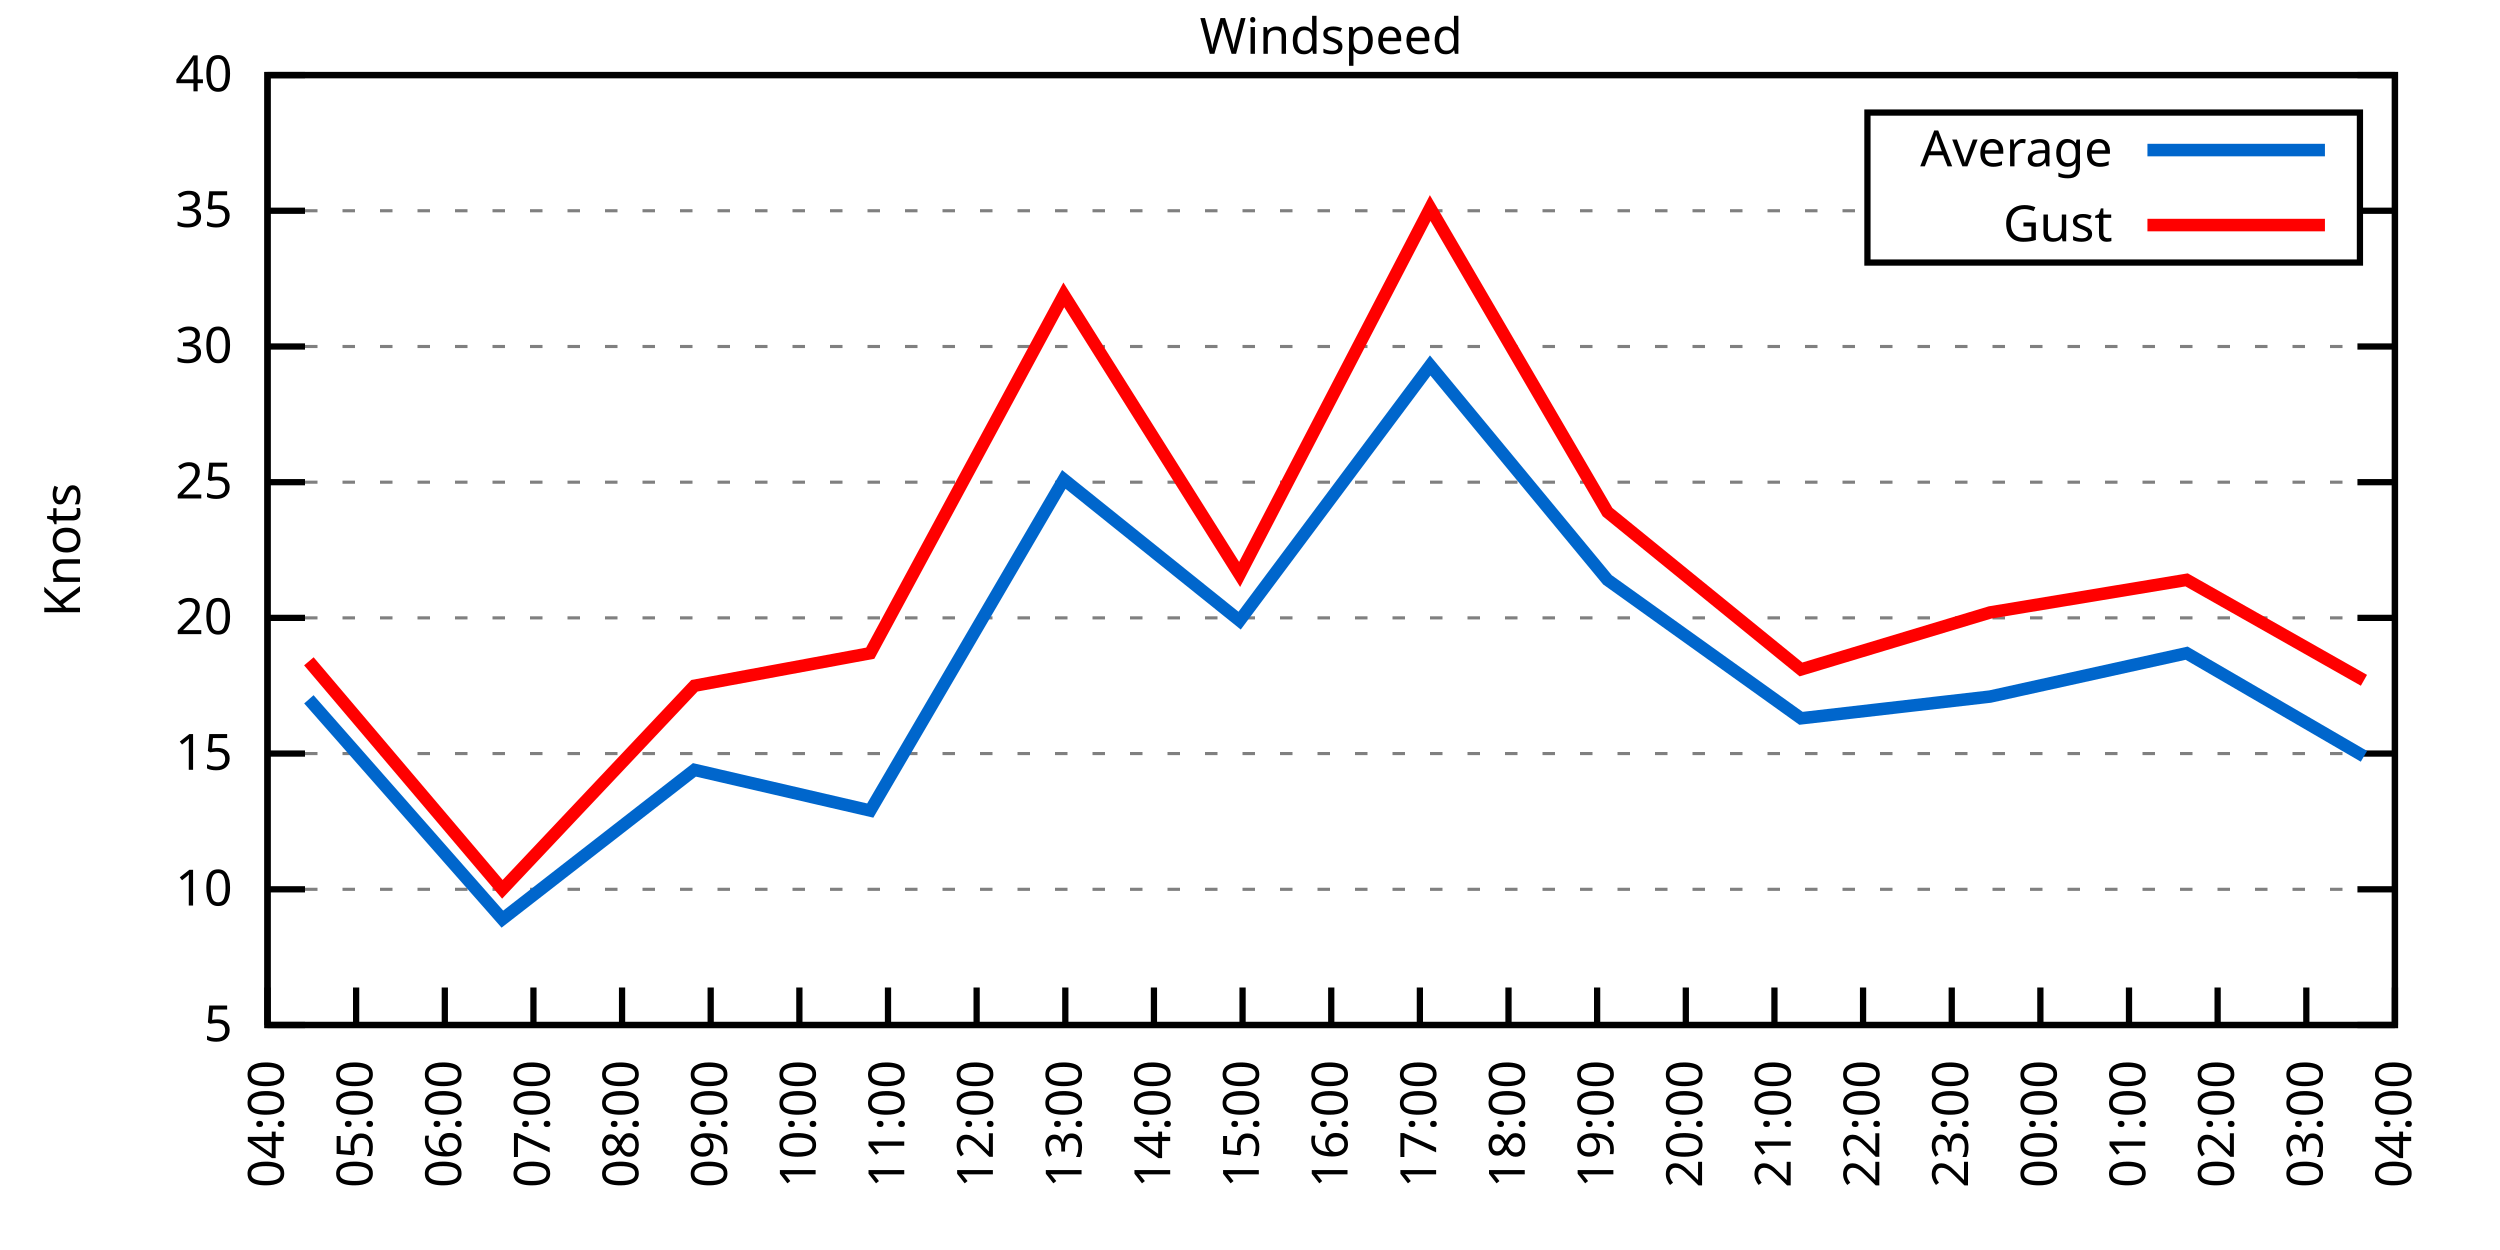
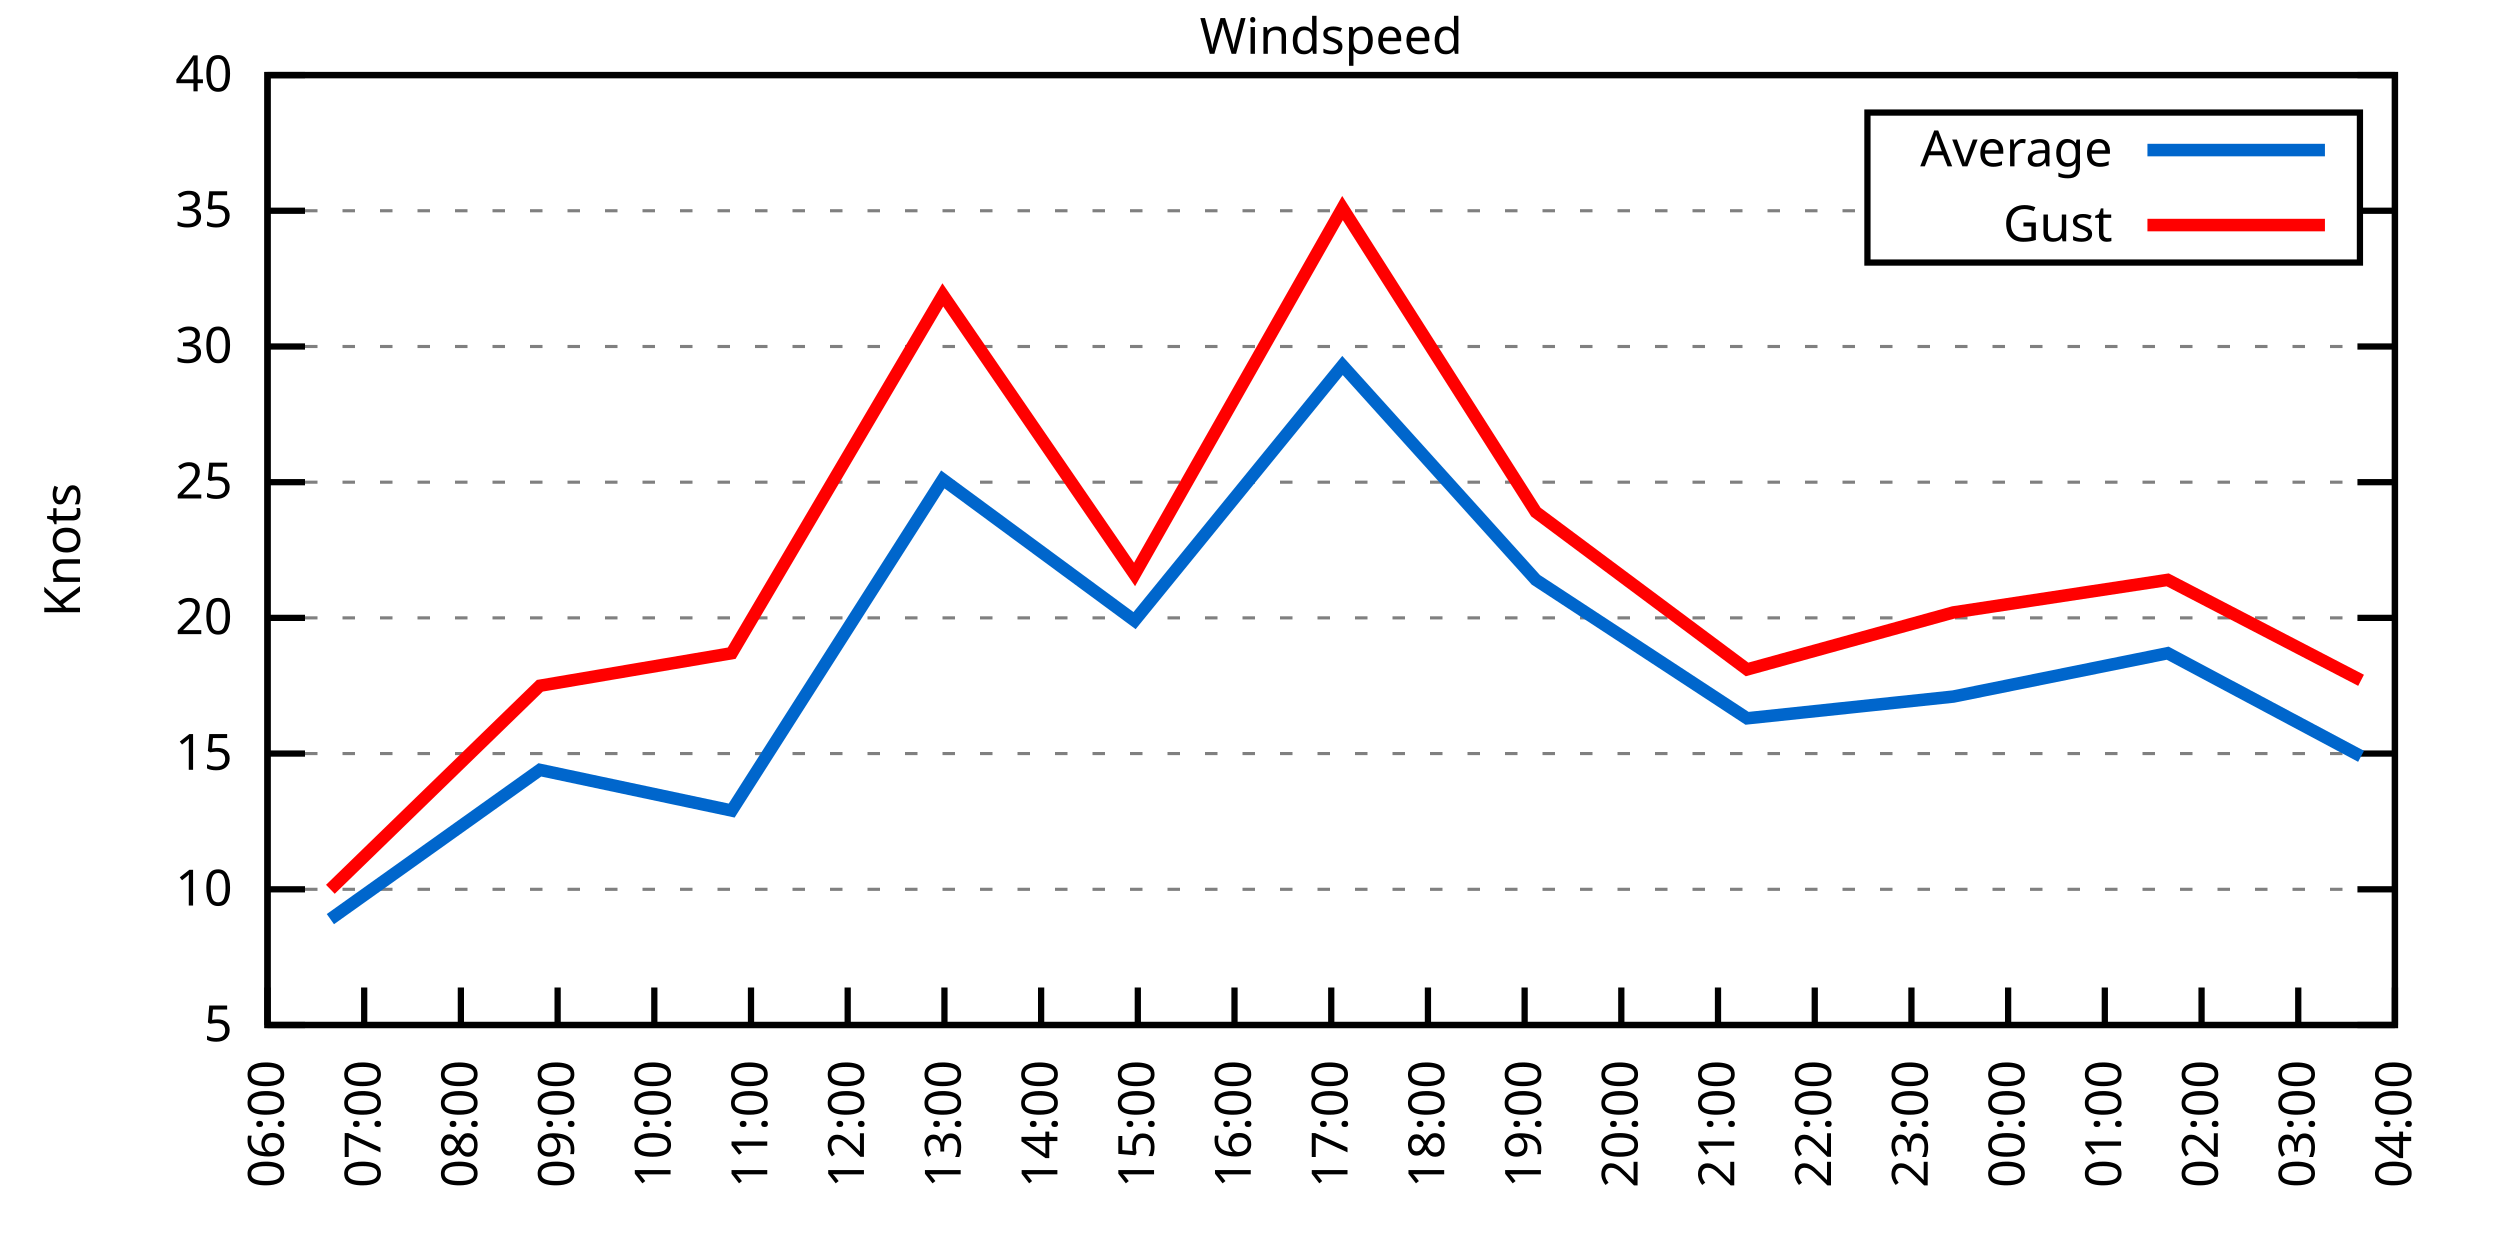
<svg xmlns="http://www.w3.org/2000/svg" xmlns:xlink="http://www.w3.org/1999/xlink" width="400" height="200" viewBox="0 0 400 200">
  <g id="gnuplot_canvas">
    <rect x="0" y="0" width="400" height="200" fill="none" />
    <defs>
      <circle id="gpDot" r="0.5" stroke-width="0.5" stroke="currentColor" />
      <path id="gpPt0" stroke-width="0.333" stroke="currentColor" d="M-1,0 h2 M0,-1 v2" />
      <path id="gpPt1" stroke-width="0.333" stroke="currentColor" d="M-1,-1 L1,1 M1,-1 L-1,1" />
      <path id="gpPt2" stroke-width="0.333" stroke="currentColor" d="M-1,0 L1,0 M0,-1 L0,1 M-1,-1 L1,1 M-1,1 L1,-1" />
      <rect id="gpPt3" stroke-width="0.333" stroke="currentColor" x="-1" y="-1" width="2" height="2" />
      <rect id="gpPt4" stroke-width="0.333" stroke="currentColor" fill="currentColor" x="-1" y="-1" width="2" height="2" />
      <circle id="gpPt5" stroke-width="0.333" stroke="currentColor" cx="0" cy="0" r="1" />
      <use xlink:href="#gpPt5" id="gpPt6" fill="currentColor" stroke="none" />
      <path id="gpPt7" stroke-width="0.333" stroke="currentColor" d="M0,-1.33 L-1.33,0.67 L1.33,0.67 z" />
      <use xlink:href="#gpPt7" id="gpPt8" fill="currentColor" stroke="none" />
      <use xlink:href="#gpPt7" id="gpPt9" stroke="currentColor" transform="rotate(180)" />
      <use xlink:href="#gpPt9" id="gpPt10" fill="currentColor" stroke="none" />
      <use xlink:href="#gpPt3" id="gpPt11" stroke="currentColor" transform="rotate(45)" />
      <use xlink:href="#gpPt11" id="gpPt12" fill="currentColor" stroke="none" />
      <path id="gpPt13" stroke-width="0.333" stroke="currentColor" d="M0,1.330 L1.265,0.411 L0.782,-1.067 L-0.782,-1.076 L-1.265,0.411 z" />
      <use xlink:href="#gpPt13" id="gpPt14" fill="currentColor" stroke="none" />
      <filter id="textbox" filterUnits="objectBoundingBox" x="0" y="0" height="1" width="1">
        <feFlood flood-color="white" flood-opacity="1" result="bgnd" />
        <feComposite in="SourceGraphic" in2="bgnd" operator="atop" />
      </filter>
      <filter id="greybox" filterUnits="objectBoundingBox" x="0" y="0" height="1" width="1">
        <feFlood flood-color="lightgrey" flood-opacity="1" result="grey" />
        <feComposite in="SourceGraphic" in2="grey" operator="atop" />
      </filter>
    </defs>
    <g fill="none" color="white" stroke="currentColor" stroke-width="1.00" stroke-linecap="butt" stroke-linejoin="miter">
</g>
    <g fill="none" color="black" stroke="currentColor" stroke-width="1.00" stroke-linecap="butt" stroke-linejoin="miter">
      <g stroke="none" shape-rendering="crispEdges">
        <polygon fill="rgb(255, 255, 255)" points="42.80,164.00 383.18,164.00 383.18,12.02 42.80,12.02 " />
      </g>
    </g>
    <g fill="none" color="black" stroke="currentColor" stroke-width="1.00" stroke-linecap="butt" stroke-linejoin="miter">
</g>
    <g fill="none" color="black" stroke="black" stroke-width="0.50" stroke-linecap="butt" stroke-linejoin="miter">
</g>
    <g fill="none" color="gray" stroke="currentColor" stroke-width="0.50" stroke-linecap="butt" stroke-linejoin="miter">
      <path stroke="gray" stroke-dasharray="2,4" class="gridline" d="M42.80,164.00 L383.19,164.00  " />
    </g>
    <g fill="none" color="gray" stroke="gray" stroke-width="1.00" stroke-linecap="butt" stroke-linejoin="miter">
</g>
    <g fill="none" color="black" stroke="currentColor" stroke-width="1.00" stroke-linecap="butt" stroke-linejoin="miter">
      <path stroke="black" d="M42.80,164.00 L48.80,164.00 M383.19,164.00 L377.19,164.00  " />
      <g transform="translate(37.20,166.60)" stroke="none" fill="black" font-family="Sans" font-size="8.00" text-anchor="end">
        <text>
          <tspan font-family="Sans"> 5</tspan>
        </text>
      </g>
    </g>
    <g fill="none" color="black" stroke="currentColor" stroke-width="1.00" stroke-linecap="butt" stroke-linejoin="miter">
</g>
    <g fill="none" color="black" stroke="black" stroke-width="0.50" stroke-linecap="butt" stroke-linejoin="miter">
</g>
    <g fill="none" color="gray" stroke="currentColor" stroke-width="0.50" stroke-linecap="butt" stroke-linejoin="miter">
      <path stroke="gray" stroke-dasharray="2,4" class="gridline" d="M42.80,142.29 L383.19,142.29  " />
    </g>
    <g fill="none" color="gray" stroke="gray" stroke-width="1.00" stroke-linecap="butt" stroke-linejoin="miter">
</g>
    <g fill="none" color="black" stroke="currentColor" stroke-width="1.00" stroke-linecap="butt" stroke-linejoin="miter">
      <path stroke="black" d="M42.80,142.29 L48.80,142.29 M383.19,142.29 L377.19,142.29  " />
      <g transform="translate(37.20,144.89)" stroke="none" fill="black" font-family="Sans" font-size="8.00" text-anchor="end">
        <text>
          <tspan font-family="Sans"> 10</tspan>
        </text>
      </g>
    </g>
    <g fill="none" color="black" stroke="currentColor" stroke-width="1.00" stroke-linecap="butt" stroke-linejoin="miter">
</g>
    <g fill="none" color="black" stroke="black" stroke-width="0.50" stroke-linecap="butt" stroke-linejoin="miter">
</g>
    <g fill="none" color="gray" stroke="currentColor" stroke-width="0.50" stroke-linecap="butt" stroke-linejoin="miter">
      <path stroke="gray" stroke-dasharray="2,4" class="gridline" d="M42.80,120.57 L383.19,120.57  " />
    </g>
    <g fill="none" color="gray" stroke="gray" stroke-width="1.00" stroke-linecap="butt" stroke-linejoin="miter">
</g>
    <g fill="none" color="black" stroke="currentColor" stroke-width="1.00" stroke-linecap="butt" stroke-linejoin="miter">
      <path stroke="black" d="M42.80,120.57 L48.80,120.57 M383.19,120.57 L377.19,120.57  " />
      <g transform="translate(37.20,123.17)" stroke="none" fill="black" font-family="Sans" font-size="8.00" text-anchor="end">
        <text>
          <tspan font-family="Sans"> 15</tspan>
        </text>
      </g>
    </g>
    <g fill="none" color="black" stroke="currentColor" stroke-width="1.00" stroke-linecap="butt" stroke-linejoin="miter">
</g>
    <g fill="none" color="black" stroke="black" stroke-width="0.50" stroke-linecap="butt" stroke-linejoin="miter">
</g>
    <g fill="none" color="gray" stroke="currentColor" stroke-width="0.50" stroke-linecap="butt" stroke-linejoin="miter">
      <path stroke="gray" stroke-dasharray="2,4" class="gridline" d="M42.80,98.86 L383.19,98.86  " />
    </g>
    <g fill="none" color="gray" stroke="gray" stroke-width="1.00" stroke-linecap="butt" stroke-linejoin="miter">
</g>
    <g fill="none" color="black" stroke="currentColor" stroke-width="1.00" stroke-linecap="butt" stroke-linejoin="miter">
      <path stroke="black" d="M42.80,98.86 L48.80,98.86 M383.19,98.86 L377.19,98.86  " />
      <g transform="translate(37.20,101.46)" stroke="none" fill="black" font-family="Sans" font-size="8.00" text-anchor="end">
        <text>
          <tspan font-family="Sans"> 20</tspan>
        </text>
      </g>
    </g>
    <g fill="none" color="black" stroke="currentColor" stroke-width="1.00" stroke-linecap="butt" stroke-linejoin="miter">
</g>
    <g fill="none" color="black" stroke="black" stroke-width="0.50" stroke-linecap="butt" stroke-linejoin="miter">
</g>
    <g fill="none" color="gray" stroke="currentColor" stroke-width="0.50" stroke-linecap="butt" stroke-linejoin="miter">
      <path stroke="gray" stroke-dasharray="2,4" class="gridline" d="M42.80,77.15 L383.19,77.15  " />
    </g>
    <g fill="none" color="gray" stroke="gray" stroke-width="1.00" stroke-linecap="butt" stroke-linejoin="miter">
</g>
    <g fill="none" color="black" stroke="currentColor" stroke-width="1.00" stroke-linecap="butt" stroke-linejoin="miter">
      <path stroke="black" d="M42.80,77.15 L48.80,77.15 M383.19,77.15 L377.19,77.15  " />
      <g transform="translate(37.20,79.75)" stroke="none" fill="black" font-family="Sans" font-size="8.00" text-anchor="end">
        <text>
          <tspan font-family="Sans"> 25</tspan>
        </text>
      </g>
    </g>
    <g fill="none" color="black" stroke="currentColor" stroke-width="1.00" stroke-linecap="butt" stroke-linejoin="miter">
</g>
    <g fill="none" color="black" stroke="black" stroke-width="0.50" stroke-linecap="butt" stroke-linejoin="miter">
</g>
    <g fill="none" color="gray" stroke="currentColor" stroke-width="0.50" stroke-linecap="butt" stroke-linejoin="miter">
      <path stroke="gray" stroke-dasharray="2,4" class="gridline" d="M42.80,55.44 L383.19,55.44  " />
    </g>
    <g fill="none" color="gray" stroke="gray" stroke-width="1.00" stroke-linecap="butt" stroke-linejoin="miter">
</g>
    <g fill="none" color="black" stroke="currentColor" stroke-width="1.00" stroke-linecap="butt" stroke-linejoin="miter">
      <path stroke="black" d="M42.80,55.44 L48.80,55.44 M383.19,55.44 L377.19,55.44  " />
      <g transform="translate(37.20,58.04)" stroke="none" fill="black" font-family="Sans" font-size="8.00" text-anchor="end">
        <text>
          <tspan font-family="Sans"> 30</tspan>
        </text>
      </g>
    </g>
    <g fill="none" color="black" stroke="currentColor" stroke-width="1.00" stroke-linecap="butt" stroke-linejoin="miter">
</g>
    <g fill="none" color="black" stroke="black" stroke-width="0.50" stroke-linecap="butt" stroke-linejoin="miter">
</g>
    <g fill="none" color="gray" stroke="currentColor" stroke-width="0.50" stroke-linecap="butt" stroke-linejoin="miter">
      <path stroke="gray" stroke-dasharray="2,4" class="gridline" d="M42.80,33.72 L298.79,33.72 M377.59,33.72 L383.19,33.72  " />
    </g>
    <g fill="none" color="gray" stroke="gray" stroke-width="1.00" stroke-linecap="butt" stroke-linejoin="miter">
</g>
    <g fill="none" color="black" stroke="currentColor" stroke-width="1.00" stroke-linecap="butt" stroke-linejoin="miter">
      <path stroke="black" d="M42.80,33.72 L48.80,33.72 M383.19,33.72 L377.19,33.72  " />
      <g transform="translate(37.20,36.32)" stroke="none" fill="black" font-family="Sans" font-size="8.00" text-anchor="end">
        <text>
          <tspan font-family="Sans"> 35</tspan>
        </text>
      </g>
    </g>
    <g fill="none" color="black" stroke="currentColor" stroke-width="1.00" stroke-linecap="butt" stroke-linejoin="miter">
</g>
    <g fill="none" color="black" stroke="black" stroke-width="0.50" stroke-linecap="butt" stroke-linejoin="miter">
</g>
    <g fill="none" color="gray" stroke="currentColor" stroke-width="0.50" stroke-linecap="butt" stroke-linejoin="miter">
      <path stroke="gray" stroke-dasharray="2,4" class="gridline" d="M42.80,12.01 L383.19,12.01  " />
    </g>
    <g fill="none" color="gray" stroke="gray" stroke-width="1.00" stroke-linecap="butt" stroke-linejoin="miter">
</g>
    <g fill="none" color="black" stroke="currentColor" stroke-width="1.00" stroke-linecap="butt" stroke-linejoin="miter">
      <path stroke="black" d="M42.80,12.01 L48.80,12.01 M383.19,12.01 L377.19,12.01  " />
      <g transform="translate(37.20,14.61)" stroke="none" fill="black" font-family="Sans" font-size="8.00" text-anchor="end">
        <text>
          <tspan font-family="Sans"> 40</tspan>
        </text>
      </g>
    </g>
    <g fill="none" color="black" stroke="currentColor" stroke-width="1.00" stroke-linecap="butt" stroke-linejoin="miter">
      <path stroke="black" d="M42.80,164.00 L42.80,158.00  " />
      <g transform="translate(45.40,169.60) rotate(270.00)" stroke="none" fill="black" font-family="Sans" font-size="8.00" text-anchor="end">
        <text>
-           <tspan font-family="Sans">04:00</tspan>
-         </text>
-       </g>
-     </g>
-     <g fill="none" color="black" stroke="currentColor" stroke-width="1.00" stroke-linecap="butt" stroke-linejoin="miter">
-       <path stroke="black" d="M56.98,164.00 L56.98,158.00  " />
-       <g transform="translate(59.58,169.60) rotate(270.00)" stroke="none" fill="black" font-family="Sans" font-size="8.00" text-anchor="end">
-         <text>
-           <tspan font-family="Sans">05:00</tspan>
-         </text>
-       </g>
-     </g>
-     <g fill="none" color="black" stroke="currentColor" stroke-width="1.00" stroke-linecap="butt" stroke-linejoin="miter">
-       <path stroke="black" d="M71.17,164.00 L71.17,158.00  " />
-       <g transform="translate(73.77,169.60) rotate(270.00)" stroke="none" fill="black" font-family="Sans" font-size="8.00" text-anchor="end">
-         <text>
          <tspan font-family="Sans">06:00</tspan>
        </text>
      </g>
    </g>
    <g fill="none" color="black" stroke="currentColor" stroke-width="1.00" stroke-linecap="butt" stroke-linejoin="miter">
-       <path stroke="black" d="M85.35,164.00 L85.35,158.00  " />
-       <g transform="translate(87.95,169.60) rotate(270.00)" stroke="none" fill="black" font-family="Sans" font-size="8.00" text-anchor="end">
+       <path stroke="black" d="M58.27,164.00 L58.27,158.00  " />
+       <g transform="translate(60.87,169.60) rotate(270.00)" stroke="none" fill="black" font-family="Sans" font-size="8.00" text-anchor="end">
        <text>
          <tspan font-family="Sans">07:00</tspan>
        </text>
      </g>
    </g>
    <g fill="none" color="black" stroke="currentColor" stroke-width="1.00" stroke-linecap="butt" stroke-linejoin="miter">
-       <path stroke="black" d="M99.53,164.00 L99.53,158.00  " />
-       <g transform="translate(102.13,169.60) rotate(270.00)" stroke="none" fill="black" font-family="Sans" font-size="8.00" text-anchor="end">
+       <path stroke="black" d="M73.74,164.00 L73.74,158.00  " />
+       <g transform="translate(76.34,169.60) rotate(270.00)" stroke="none" fill="black" font-family="Sans" font-size="8.00" text-anchor="end">
        <text>
          <tspan font-family="Sans">08:00</tspan>
        </text>
      </g>
    </g>
    <g fill="none" color="black" stroke="currentColor" stroke-width="1.00" stroke-linecap="butt" stroke-linejoin="miter">
-       <path stroke="black" d="M113.71,164.00 L113.71,158.00  " />
-       <g transform="translate(116.31,169.60) rotate(270.00)" stroke="none" fill="black" font-family="Sans" font-size="8.00" text-anchor="end">
+       <path stroke="black" d="M89.22,164.00 L89.22,158.00  " />
+       <g transform="translate(91.82,169.60) rotate(270.00)" stroke="none" fill="black" font-family="Sans" font-size="8.00" text-anchor="end">
        <text>
          <tspan font-family="Sans">09:00</tspan>
        </text>
      </g>
    </g>
    <g fill="none" color="black" stroke="currentColor" stroke-width="1.00" stroke-linecap="butt" stroke-linejoin="miter">
-       <path stroke="black" d="M127.90,164.00 L127.90,158.00  " />
-       <g transform="translate(130.50,169.60) rotate(270.00)" stroke="none" fill="black" font-family="Sans" font-size="8.00" text-anchor="end">
+       <path stroke="black" d="M104.69,164.00 L104.69,158.00  " />
+       <g transform="translate(107.29,169.60) rotate(270.00)" stroke="none" fill="black" font-family="Sans" font-size="8.00" text-anchor="end">
        <text>
          <tspan font-family="Sans">10:00</tspan>
        </text>
      </g>
    </g>
    <g fill="none" color="black" stroke="currentColor" stroke-width="1.00" stroke-linecap="butt" stroke-linejoin="miter">
-       <path stroke="black" d="M142.08,164.00 L142.08,158.00  " />
-       <g transform="translate(144.68,169.60) rotate(270.00)" stroke="none" fill="black" font-family="Sans" font-size="8.00" text-anchor="end">
+       <path stroke="black" d="M120.16,164.00 L120.16,158.00  " />
+       <g transform="translate(122.76,169.60) rotate(270.00)" stroke="none" fill="black" font-family="Sans" font-size="8.00" text-anchor="end">
        <text>
          <tspan font-family="Sans">11:00</tspan>
        </text>
      </g>
    </g>
    <g fill="none" color="black" stroke="currentColor" stroke-width="1.00" stroke-linecap="butt" stroke-linejoin="miter">
-       <path stroke="black" d="M156.26,164.00 L156.26,158.00  " />
-       <g transform="translate(158.86,169.60) rotate(270.00)" stroke="none" fill="black" font-family="Sans" font-size="8.00" text-anchor="end">
+       <path stroke="black" d="M135.63,164.00 L135.63,158.00  " />
+       <g transform="translate(138.23,169.60) rotate(270.00)" stroke="none" fill="black" font-family="Sans" font-size="8.00" text-anchor="end">
        <text>
          <tspan font-family="Sans">12:00</tspan>
        </text>
      </g>
    </g>
    <g fill="none" color="black" stroke="currentColor" stroke-width="1.00" stroke-linecap="butt" stroke-linejoin="miter">
-       <path stroke="black" d="M170.45,164.00 L170.45,158.00  " />
-       <g transform="translate(173.05,169.60) rotate(270.00)" stroke="none" fill="black" font-family="Sans" font-size="8.00" text-anchor="end">
+       <path stroke="black" d="M151.11,164.00 L151.11,158.00  " />
+       <g transform="translate(153.71,169.60) rotate(270.00)" stroke="none" fill="black" font-family="Sans" font-size="8.00" text-anchor="end">
        <text>
          <tspan font-family="Sans">13:00</tspan>
        </text>
      </g>
    </g>
    <g fill="none" color="black" stroke="currentColor" stroke-width="1.00" stroke-linecap="butt" stroke-linejoin="miter">
-       <path stroke="black" d="M184.63,164.00 L184.63,158.00  " />
-       <g transform="translate(187.23,169.60) rotate(270.00)" stroke="none" fill="black" font-family="Sans" font-size="8.00" text-anchor="end">
+       <path stroke="black" d="M166.58,164.00 L166.58,158.00  " />
+       <g transform="translate(169.18,169.60) rotate(270.00)" stroke="none" fill="black" font-family="Sans" font-size="8.00" text-anchor="end">
        <text>
          <tspan font-family="Sans">14:00</tspan>
        </text>
      </g>
    </g>
    <g fill="none" color="black" stroke="currentColor" stroke-width="1.00" stroke-linecap="butt" stroke-linejoin="miter">
-       <path stroke="black" d="M198.81,164.00 L198.81,158.00  " />
-       <g transform="translate(201.41,169.60) rotate(270.00)" stroke="none" fill="black" font-family="Sans" font-size="8.00" text-anchor="end">
+       <path stroke="black" d="M182.05,164.00 L182.05,158.00  " />
+       <g transform="translate(184.65,169.60) rotate(270.00)" stroke="none" fill="black" font-family="Sans" font-size="8.00" text-anchor="end">
        <text>
          <tspan font-family="Sans">15:00</tspan>
+         </text>
+       </g>
+     </g>
+     <g fill="none" color="black" stroke="currentColor" stroke-width="1.00" stroke-linecap="butt" stroke-linejoin="miter">
+       <path stroke="black" d="M197.52,164.00 L197.52,158.00  " />
+       <g transform="translate(200.12,169.60) rotate(270.00)" stroke="none" fill="black" font-family="Sans" font-size="8.00" text-anchor="end">
+         <text>
+           <tspan font-family="Sans">16:00</tspan>
        </text>
      </g>
    </g>
    <g fill="none" color="black" stroke="currentColor" stroke-width="1.00" stroke-linecap="butt" stroke-linejoin="miter">
      <path stroke="black" d="M213.00,164.00 L213.00,158.00  " />
      <g transform="translate(215.60,169.60) rotate(270.00)" stroke="none" fill="black" font-family="Sans" font-size="8.00" text-anchor="end">
        <text>
-           <tspan font-family="Sans">16:00</tspan>
-         </text>
-       </g>
-     </g>
-     <g fill="none" color="black" stroke="currentColor" stroke-width="1.00" stroke-linecap="butt" stroke-linejoin="miter">
-       <path stroke="black" d="M227.18,164.00 L227.18,158.00  " />
-       <g transform="translate(229.78,169.60) rotate(270.00)" stroke="none" fill="black" font-family="Sans" font-size="8.00" text-anchor="end">
-         <text>
          <tspan font-family="Sans">17:00</tspan>
        </text>
      </g>
    </g>
    <g fill="none" color="black" stroke="currentColor" stroke-width="1.00" stroke-linecap="butt" stroke-linejoin="miter">
-       <path stroke="black" d="M241.36,164.00 L241.36,158.00  " />
-       <g transform="translate(243.96,169.60) rotate(270.00)" stroke="none" fill="black" font-family="Sans" font-size="8.00" text-anchor="end">
+       <path stroke="black" d="M228.47,164.00 L228.47,158.00  " />
+       <g transform="translate(231.07,169.60) rotate(270.00)" stroke="none" fill="black" font-family="Sans" font-size="8.00" text-anchor="end">
        <text>
          <tspan font-family="Sans">18:00</tspan>
        </text>
      </g>
    </g>
    <g fill="none" color="black" stroke="currentColor" stroke-width="1.00" stroke-linecap="butt" stroke-linejoin="miter">
-       <path stroke="black" d="M255.54,164.00 L255.54,158.00  " />
-       <g transform="translate(258.14,169.60) rotate(270.00)" stroke="none" fill="black" font-family="Sans" font-size="8.00" text-anchor="end">
+       <path stroke="black" d="M243.94,164.00 L243.94,158.00  " />
+       <g transform="translate(246.54,169.60) rotate(270.00)" stroke="none" fill="black" font-family="Sans" font-size="8.00" text-anchor="end">
        <text>
          <tspan font-family="Sans">19:00</tspan>
        </text>
      </g>
    </g>
    <g fill="none" color="black" stroke="currentColor" stroke-width="1.00" stroke-linecap="butt" stroke-linejoin="miter">
-       <path stroke="black" d="M269.73,164.00 L269.73,158.00  " />
-       <g transform="translate(272.33,169.60) rotate(270.00)" stroke="none" fill="black" font-family="Sans" font-size="8.00" text-anchor="end">
+       <path stroke="black" d="M259.41,164.00 L259.41,158.00  " />
+       <g transform="translate(262.01,169.60) rotate(270.00)" stroke="none" fill="black" font-family="Sans" font-size="8.00" text-anchor="end">
        <text>
          <tspan font-family="Sans">20:00</tspan>
        </text>
      </g>
    </g>
    <g fill="none" color="black" stroke="currentColor" stroke-width="1.00" stroke-linecap="butt" stroke-linejoin="miter">
-       <path stroke="black" d="M283.91,164.00 L283.91,158.00  " />
-       <g transform="translate(286.51,169.60) rotate(270.00)" stroke="none" fill="black" font-family="Sans" font-size="8.00" text-anchor="end">
+       <path stroke="black" d="M274.88,164.00 L274.88,158.00  " />
+       <g transform="translate(277.48,169.60) rotate(270.00)" stroke="none" fill="black" font-family="Sans" font-size="8.00" text-anchor="end">
        <text>
          <tspan font-family="Sans">21:00</tspan>
        </text>
      </g>
    </g>
    <g fill="none" color="black" stroke="currentColor" stroke-width="1.00" stroke-linecap="butt" stroke-linejoin="miter">
-       <path stroke="black" d="M298.09,164.00 L298.09,158.00  " />
-       <g transform="translate(300.69,169.60) rotate(270.00)" stroke="none" fill="black" font-family="Sans" font-size="8.00" text-anchor="end">
+       <path stroke="black" d="M290.36,164.00 L290.36,158.00  " />
+       <g transform="translate(292.96,169.60) rotate(270.00)" stroke="none" fill="black" font-family="Sans" font-size="8.00" text-anchor="end">
        <text>
          <tspan font-family="Sans">22:00</tspan>
        </text>
      </g>
    </g>
    <g fill="none" color="black" stroke="currentColor" stroke-width="1.00" stroke-linecap="butt" stroke-linejoin="miter">
-       <path stroke="black" d="M312.28,164.00 L312.28,158.00  " />
-       <g transform="translate(314.88,169.60) rotate(270.00)" stroke="none" fill="black" font-family="Sans" font-size="8.00" text-anchor="end">
+       <path stroke="black" d="M305.83,164.00 L305.83,158.00  " />
+       <g transform="translate(308.43,169.60) rotate(270.00)" stroke="none" fill="black" font-family="Sans" font-size="8.00" text-anchor="end">
        <text>
          <tspan font-family="Sans">23:00</tspan>
        </text>
      </g>
    </g>
    <g fill="none" color="black" stroke="currentColor" stroke-width="1.00" stroke-linecap="butt" stroke-linejoin="miter">
-       <path stroke="black" d="M326.46,164.00 L326.46,158.00  " />
-       <g transform="translate(329.06,169.60) rotate(270.00)" stroke="none" fill="black" font-family="Sans" font-size="8.00" text-anchor="end">
+       <path stroke="black" d="M321.30,164.00 L321.30,158.00  " />
+       <g transform="translate(323.90,169.60) rotate(270.00)" stroke="none" fill="black" font-family="Sans" font-size="8.00" text-anchor="end">
        <text>
          <tspan font-family="Sans">00:00</tspan>
        </text>
      </g>
    </g>
    <g fill="none" color="black" stroke="currentColor" stroke-width="1.00" stroke-linecap="butt" stroke-linejoin="miter">
-       <path stroke="black" d="M340.64,164.00 L340.64,158.00  " />
-       <g transform="translate(343.24,169.60) rotate(270.00)" stroke="none" fill="black" font-family="Sans" font-size="8.00" text-anchor="end">
+       <path stroke="black" d="M336.77,164.00 L336.77,158.00  " />
+       <g transform="translate(339.37,169.60) rotate(270.00)" stroke="none" fill="black" font-family="Sans" font-size="8.00" text-anchor="end">
        <text>
          <tspan font-family="Sans">01:00</tspan>
        </text>
      </g>
    </g>
    <g fill="none" color="black" stroke="currentColor" stroke-width="1.00" stroke-linecap="butt" stroke-linejoin="miter">
-       <path stroke="black" d="M354.82,164.00 L354.82,158.00  " />
-       <g transform="translate(357.42,169.60) rotate(270.00)" stroke="none" fill="black" font-family="Sans" font-size="8.00" text-anchor="end">
+       <path stroke="black" d="M352.25,164.00 L352.25,158.00  " />
+       <g transform="translate(354.85,169.60) rotate(270.00)" stroke="none" fill="black" font-family="Sans" font-size="8.00" text-anchor="end">
        <text>
          <tspan font-family="Sans">02:00</tspan>
        </text>
      </g>
    </g>
    <g fill="none" color="black" stroke="currentColor" stroke-width="1.00" stroke-linecap="butt" stroke-linejoin="miter">
-       <path stroke="black" d="M369.01,164.00 L369.01,158.00  " />
-       <g transform="translate(371.61,169.60) rotate(270.00)" stroke="none" fill="black" font-family="Sans" font-size="8.00" text-anchor="end">
+       <path stroke="black" d="M367.72,164.00 L367.72,158.00  " />
+       <g transform="translate(370.32,169.60) rotate(270.00)" stroke="none" fill="black" font-family="Sans" font-size="8.00" text-anchor="end">
        <text>
          <tspan font-family="Sans">03:00</tspan>
        </text>
      </g>
    </g>
    <g fill="none" color="black" stroke="currentColor" stroke-width="1.00" stroke-linecap="butt" stroke-linejoin="miter">
      <path stroke="black" d="M383.19,164.00 L383.19,158.00  " />
      <g transform="translate(385.79,169.60) rotate(270.00)" stroke="none" fill="black" font-family="Sans" font-size="8.00" text-anchor="end">
        <text>
          <tspan font-family="Sans">04:00</tspan>
        </text>
      </g>
    </g>
    <g fill="none" color="black" stroke="currentColor" stroke-width="1.00" stroke-linecap="butt" stroke-linejoin="miter">
</g>
    <g fill="none" color="black" stroke="currentColor" stroke-width="1.00" stroke-linecap="butt" stroke-linejoin="miter">
      <path stroke="black" d="M42.80,12.01 L42.80,164.00 L383.19,164.00 L383.19,12.01 L42.80,12.01 Z  " />
    </g>
    <g fill="none" color="black" stroke="currentColor" stroke-width="1.00" stroke-linecap="butt" stroke-linejoin="miter">
</g>
    <g fill="none" color="black" stroke="currentColor" stroke-width="1.00" stroke-linecap="butt" stroke-linejoin="miter">
      <path stroke="black" d="M298.79,42.01 L298.79,18.01 L377.59,18.01 L377.59,42.01 L298.79,42.01 Z  " />
    </g>
    <g id="Windspeed_plot_1">
      <g fill="none" color="white" stroke="black" stroke-width="2.00" stroke-linecap="butt" stroke-linejoin="miter">
</g>
      <g fill="none" color="black" stroke="currentColor" stroke-width="2.00" stroke-linecap="butt" stroke-linejoin="miter">
        <g transform="translate(337.99,26.61)" stroke="none" fill="black" font-family="Sans" font-size="8.00" text-anchor="end">
          <text>
            <tspan font-family="Sans">Average</tspan>
          </text>
        </g>
      </g>
      <g fill="none" color="black" stroke="currentColor" stroke-width="2.00" stroke-linecap="butt" stroke-linejoin="miter">
-         <path stroke="rgb(  0, 102, 204)" d="M343.59,24.01 L371.99,24.01 M49.42,111.89 L80.38,147.06 L111.11,123.18 L139.24,129.69 L170.21,76.71 L198.34,99.30   L228.83,58.48 L257.20,92.78 L288.16,114.93 L318.42,111.45 L349.86,104.51 L378.23,121.01  " />
+         <path stroke="rgb(  0, 102, 204)" d="M343.59,24.01 L371.99,24.01 M52.86,147.06 L86.38,123.18 L117.07,129.69 L150.85,76.71 L181.53,99.30 L214.80,58.48   L245.74,92.78 L279.53,114.93 L312.53,111.45 L346.83,104.51 L377.77,121.01  " />
      </g>
    </g>
    <g id="Windspeed_plot_2">
      <g fill="none" color="black" stroke="currentColor" stroke-width="2.00" stroke-linecap="butt" stroke-linejoin="miter">
        <g transform="translate(337.99,38.61)" stroke="none" fill="black" font-family="Sans" font-size="8.00" text-anchor="end">
          <text>
            <tspan font-family="Sans">Gust</tspan>
          </text>
        </g>
      </g>
      <g fill="none" color="black" stroke="currentColor" stroke-width="2.00" stroke-linecap="butt" stroke-linejoin="miter">
-         <path stroke="rgb(255,   0,   0)" d="M343.59,36.01 L371.99,36.01 M49.42,105.81 L80.38,142.29 L111.11,109.72 L139.24,104.51 L170.21,47.18 L198.34,91.91   L228.83,33.29 L257.20,81.93 L288.16,107.11 L318.42,97.99 L349.86,92.78 L378.23,108.85  " />
+         <path stroke="rgb(255,   0,   0)" d="M343.59,36.01 L371.99,36.01 M52.86,142.29 L86.38,109.72 L117.07,104.51 L150.85,47.18 L181.53,91.91 L214.80,33.29   L245.74,81.93 L279.53,107.11 L312.53,97.99 L346.83,92.78 L377.77,108.85  " />
      </g>
    </g>
    <g fill="none" color="black" stroke="currentColor" stroke-width="2.00" stroke-linecap="butt" stroke-linejoin="miter">
</g>
    <g fill="none" color="black" stroke="black" stroke-width="1.00" stroke-linecap="butt" stroke-linejoin="miter">
</g>
    <g fill="none" color="black" stroke="currentColor" stroke-width="1.00" stroke-linecap="butt" stroke-linejoin="miter">
      <path stroke="black" d="M42.80,12.01 L42.80,164.00 L383.19,164.00 L383.19,12.01 L42.80,12.01 Z  " />
      <g transform="translate(12.80,88.01) rotate(270.00)" stroke="none" fill="black" font-family="Sans" font-size="8.00" text-anchor="middle">
        <text>
          <tspan font-family="Sans">Knots</tspan>
        </text>
      </g>
    </g>
    <g fill="none" color="black" stroke="currentColor" stroke-width="1.00" stroke-linecap="butt" stroke-linejoin="miter">
</g>
    <g fill="none" color="black" stroke="currentColor" stroke-width="1.00" stroke-linecap="butt" stroke-linejoin="miter">
      <g transform="translate(212.99,8.61)" stroke="none" fill="black" font-family="Sans" font-size="8.00" text-anchor="middle">
        <text>
          <tspan font-family="Sans">Windspeed</tspan>
        </text>
      </g>
    </g>
    <g fill="none" color="black" stroke="currentColor" stroke-width="1.00" stroke-linecap="butt" stroke-linejoin="miter">
</g>
  </g>
</svg>
